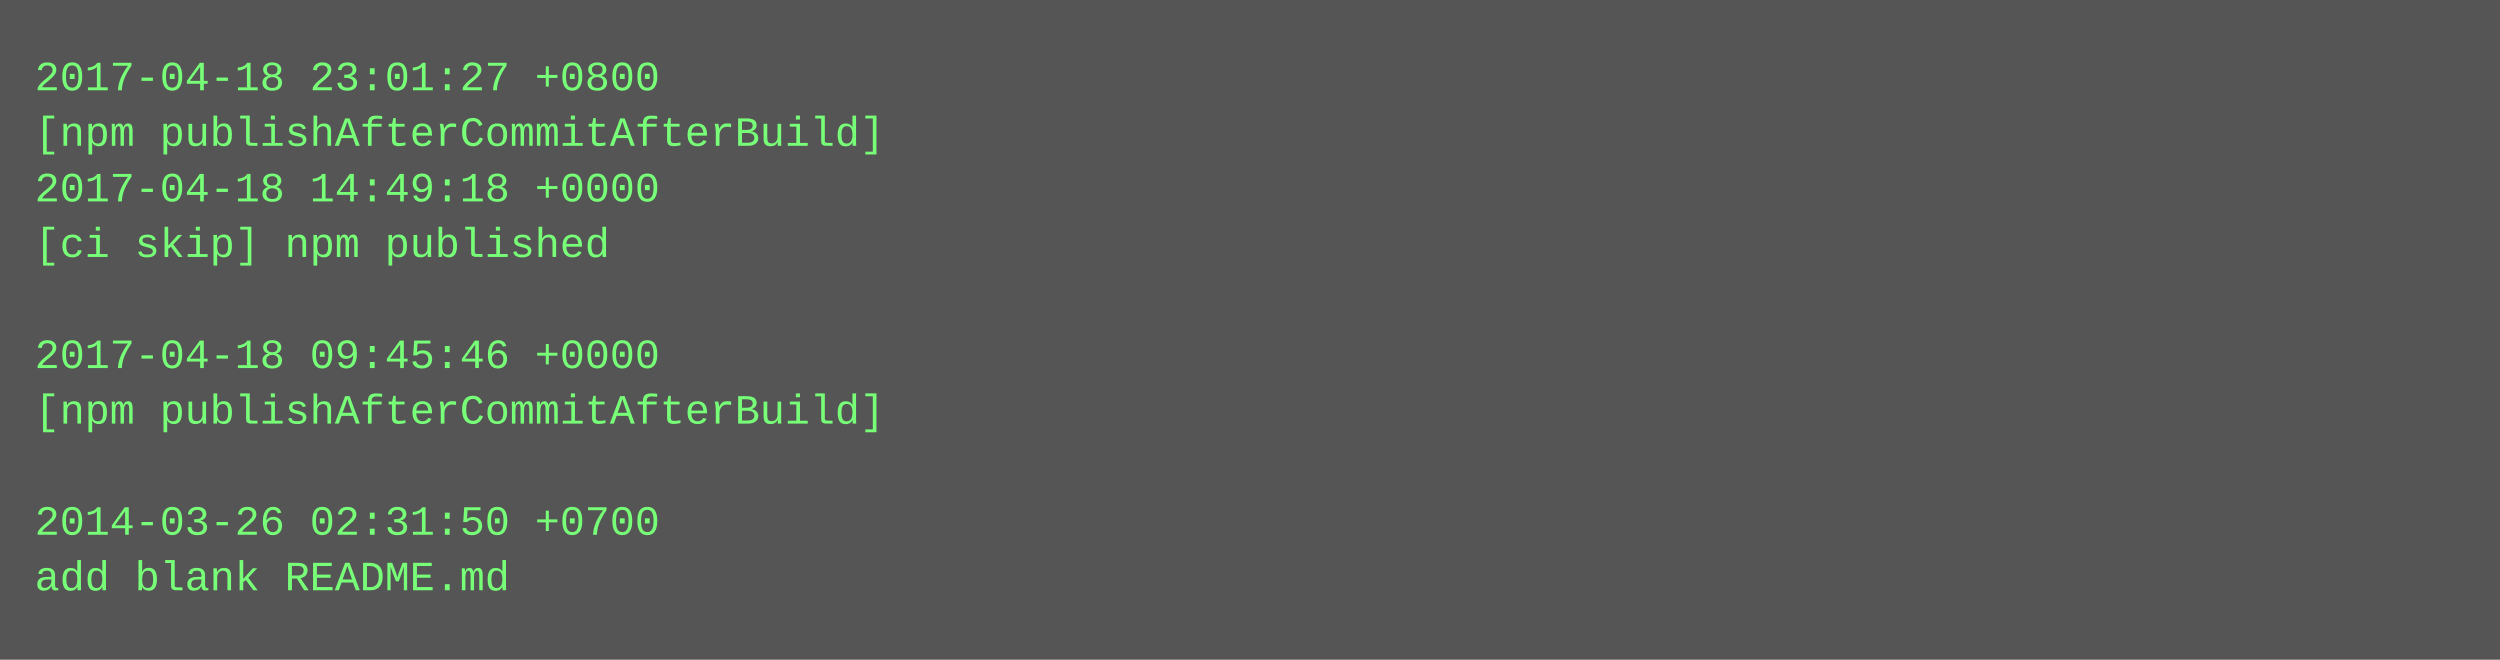
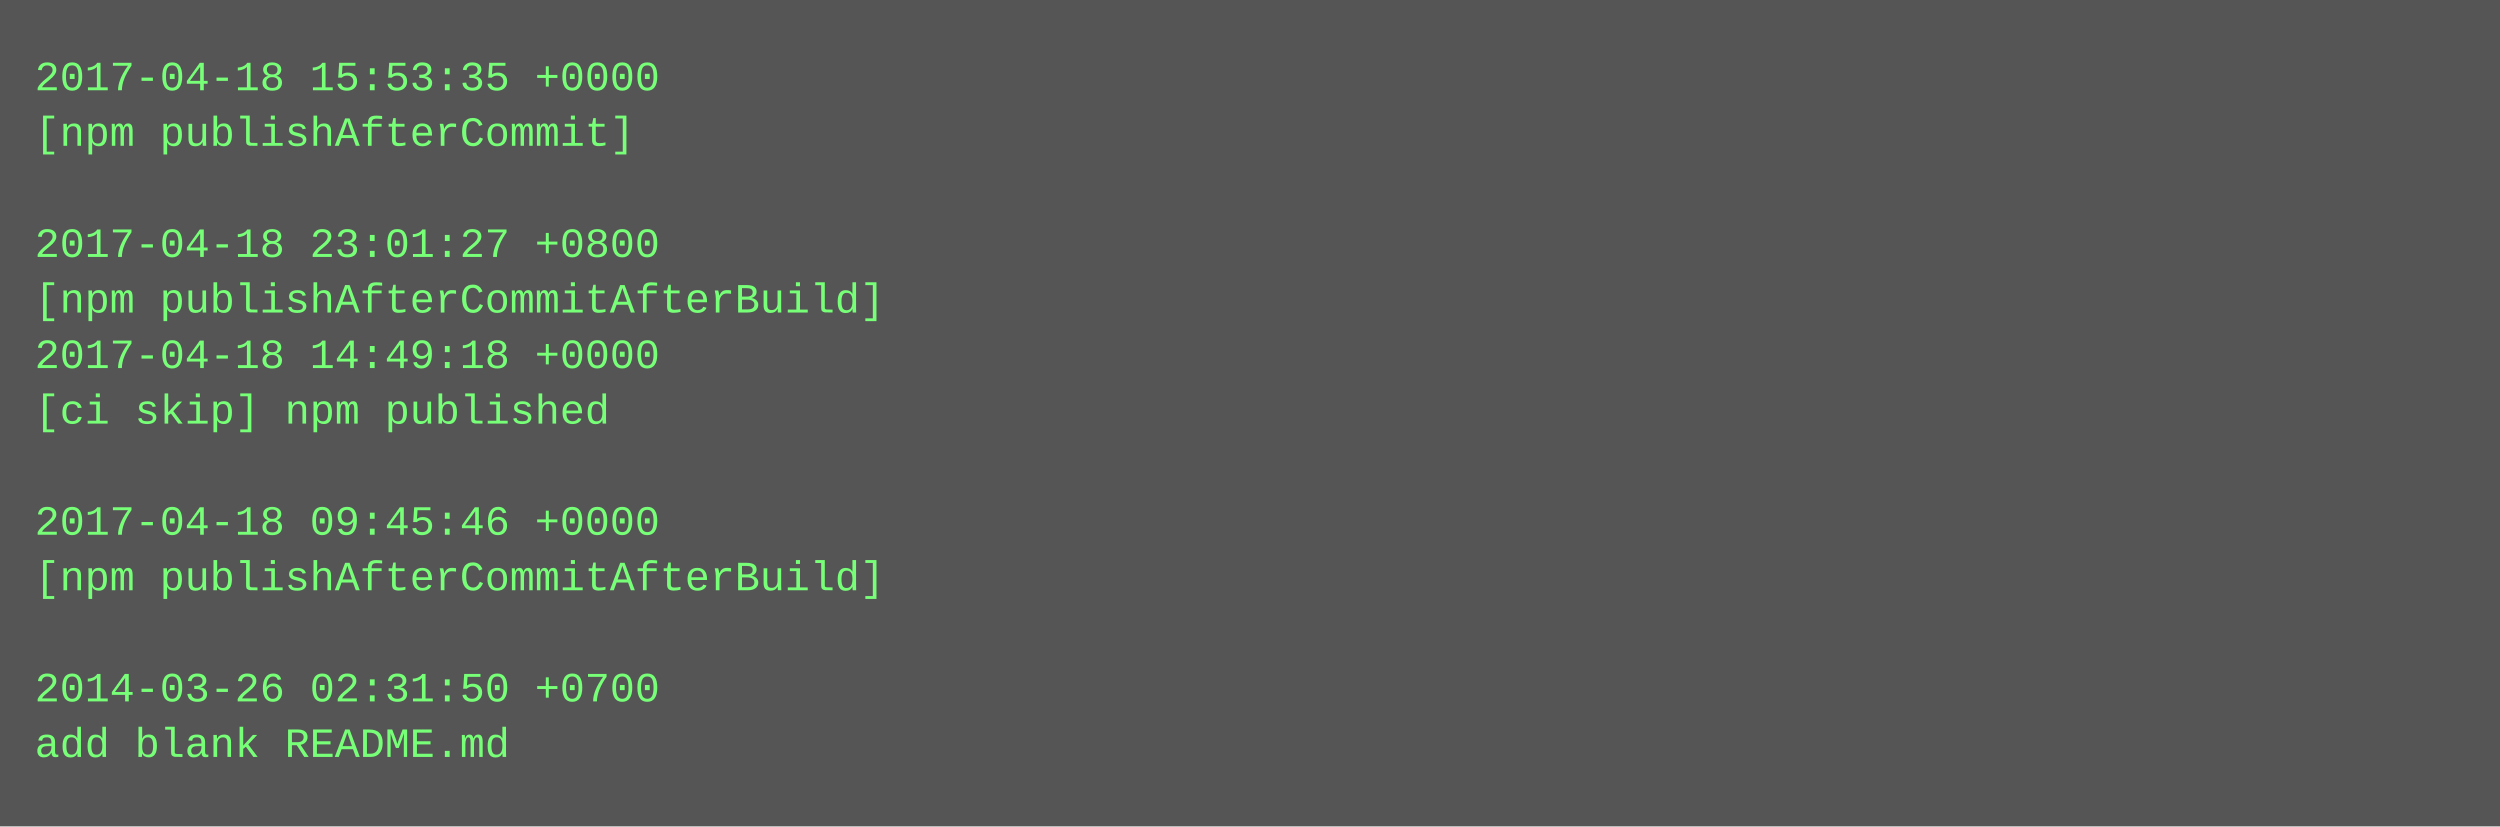
- <svg xmlns="http://www.w3.org/2000/svg" height="190" width="720">
-   <rect height="190" fill="#555" width="720" />
+ <svg xmlns="http://www.w3.org/2000/svg" height="238" width="720">
+   <rect height="238" fill="#555" width="720" />
  <text fill="#7f7" font-family="Courier New" font-size="12" xml:space="preserve">
-     <tspan x="10" y="26">2017-04-18 23:01:27 +0800</tspan>
-     <tspan x="10" y="42">[npm publishAfterCommitAfterBuild]</tspan>
-     <tspan x="10" y="58">2017-04-18 14:49:18 +0000</tspan>
-     <tspan x="10" y="74">[ci skip] npm published</tspan>
-     <tspan x="10" y="90" />
-     <tspan x="10" y="106">2017-04-18 09:45:46 +0000</tspan>
-     <tspan x="10" y="122">[npm publishAfterCommitAfterBuild]</tspan>
+     <tspan x="10" y="26">2017-04-18 15:53:35 +0000</tspan>
+     <tspan x="10" y="42">[npm publishAfterCommit]</tspan>
+     <tspan x="10" y="58" />
+     <tspan x="10" y="74">2017-04-18 23:01:27 +0800</tspan>
+     <tspan x="10" y="90">[npm publishAfterCommitAfterBuild]</tspan>
+     <tspan x="10" y="106">2017-04-18 14:49:18 +0000</tspan>
+     <tspan x="10" y="122">[ci skip] npm published</tspan>
    <tspan x="10" y="138" />
-     <tspan x="10" y="154">2014-03-26 02:31:50 +0700</tspan>
-     <tspan x="10" y="170">add blank README.md</tspan>
+     <tspan x="10" y="154">2017-04-18 09:45:46 +0000</tspan>
+     <tspan x="10" y="170">[npm publishAfterCommitAfterBuild]</tspan>
+     <tspan x="10" y="186" />
+     <tspan x="10" y="202">2014-03-26 02:31:50 +0700</tspan>
+     <tspan x="10" y="218">add blank README.md</tspan>
  </text>
</svg>
